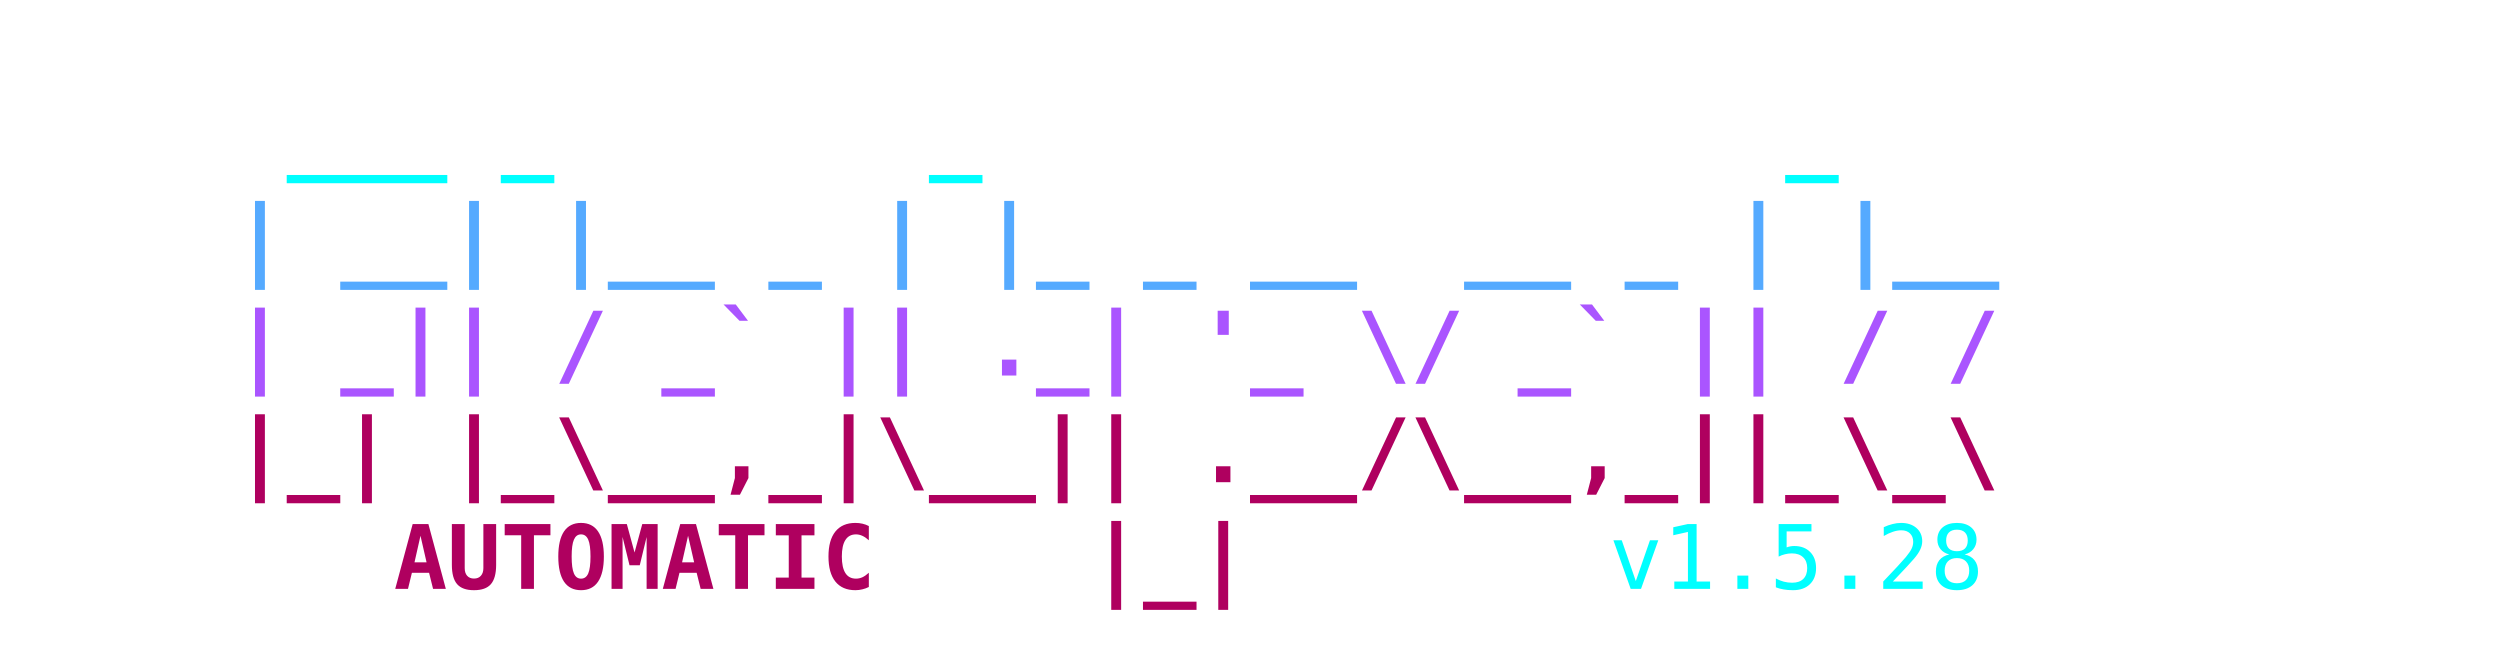
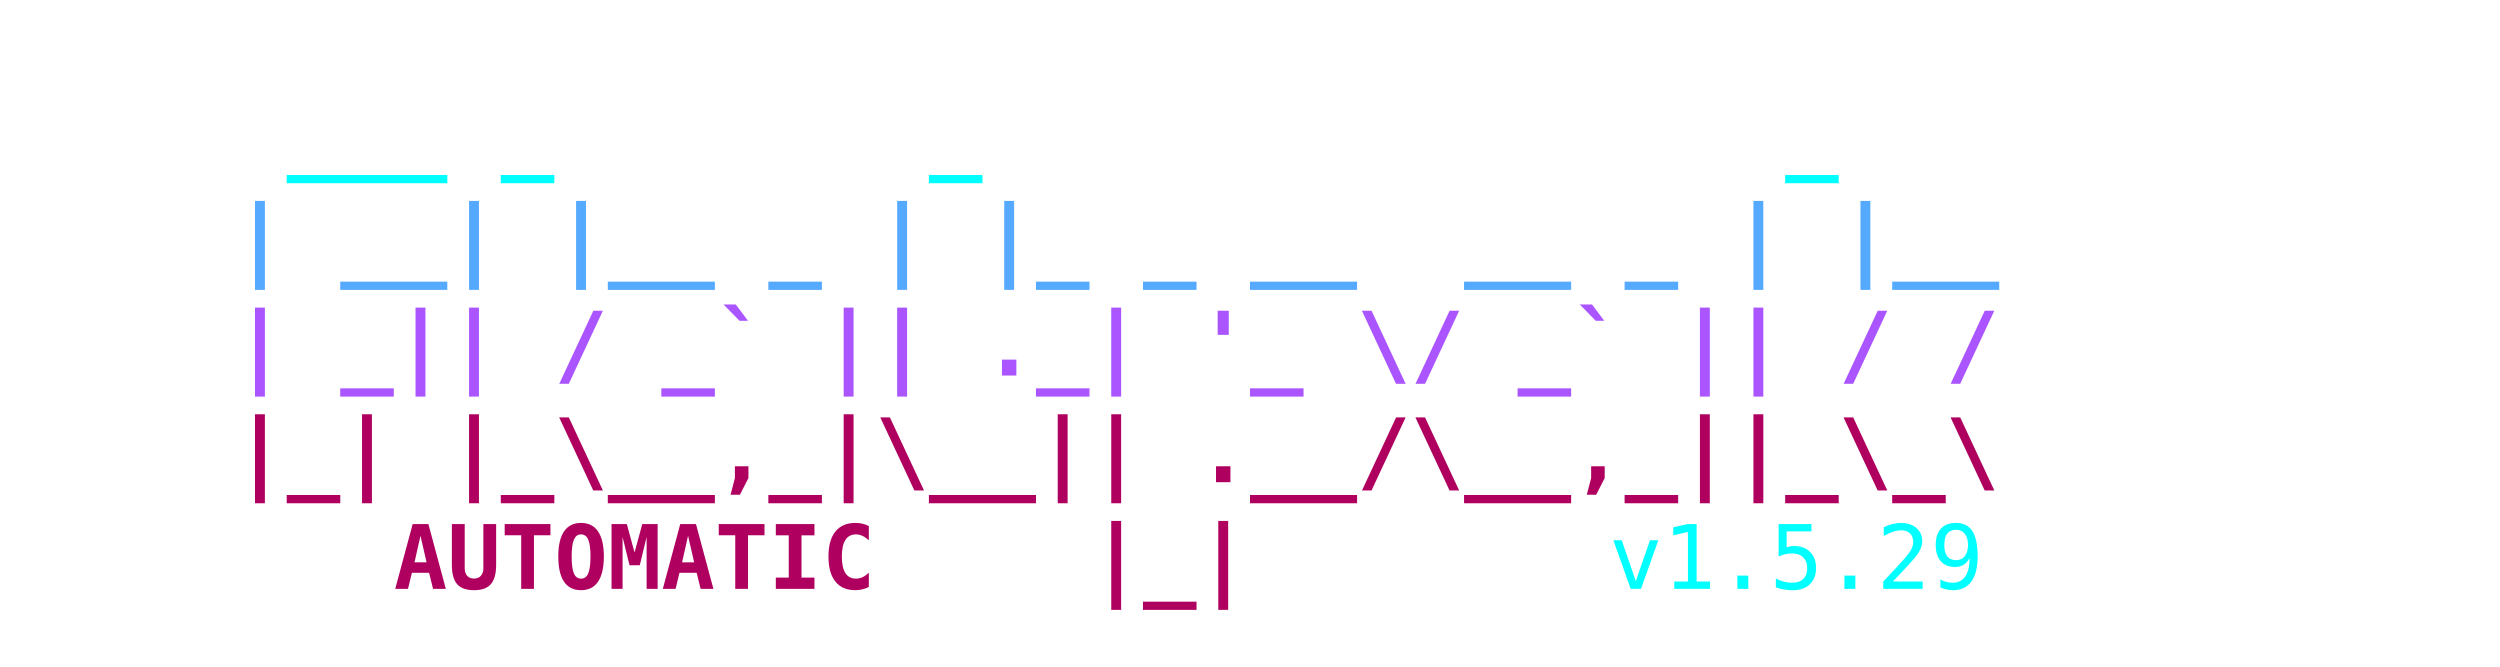
<svg xmlns="http://www.w3.org/2000/svg" viewBox="0 0 450 120" width="100%" height="100%">
  <style>
    .ascii { font-family: ui-monospace, SFMono-Regular, Menlo, Monaco, Consolas, monospace; font-size: 16px; font-weight: bold; }
    .c1 { fill: #00FFFF; }
    .c2 { fill: #55AAFF; }
    .c3 { fill: #AA55FF; }
    .c4 { fill: #AF005F; }
    .c-auto { fill: #2c3e50; } /* Light mode default text color */
    @media (prefers-color-scheme: dark) {
      .c-auto { fill: #e0e0e0; } /* Dark mode text color */
    }
    .c-text { font-weight: normal; }
  </style>
  <text y="10" class="ascii" xml:space="preserve">
    <tspan x="50%" dy="1.2em" text-anchor="middle" class="c1">  ___ _       _               _    </tspan>
    <tspan x="50%" dy="1.2em" text-anchor="middle" class="c2"> | __| |__ _ | |_ _ __  __ _ | |__ </tspan>
    <tspan x="50%" dy="1.2em" text-anchor="middle" class="c3"> | _|| / _` || ._| '_ \/ _` || / / </tspan>
    <tspan x="50%" dy="1.2em" text-anchor="middle" class="c4"> |_| |_\__,_|\__|| .__/\__,_||_\_\ </tspan>
    <tspan x="225" dy="1.2em" text-anchor="middle" class="c4">    AUTOMATIC    |_|               </tspan>
-     <tspan x="280" class="c1 c-text"> v1.5.28</tspan>
+     <tspan x="280" class="c1 c-text"> v1.5.29</tspan>
  </text>
</svg>
